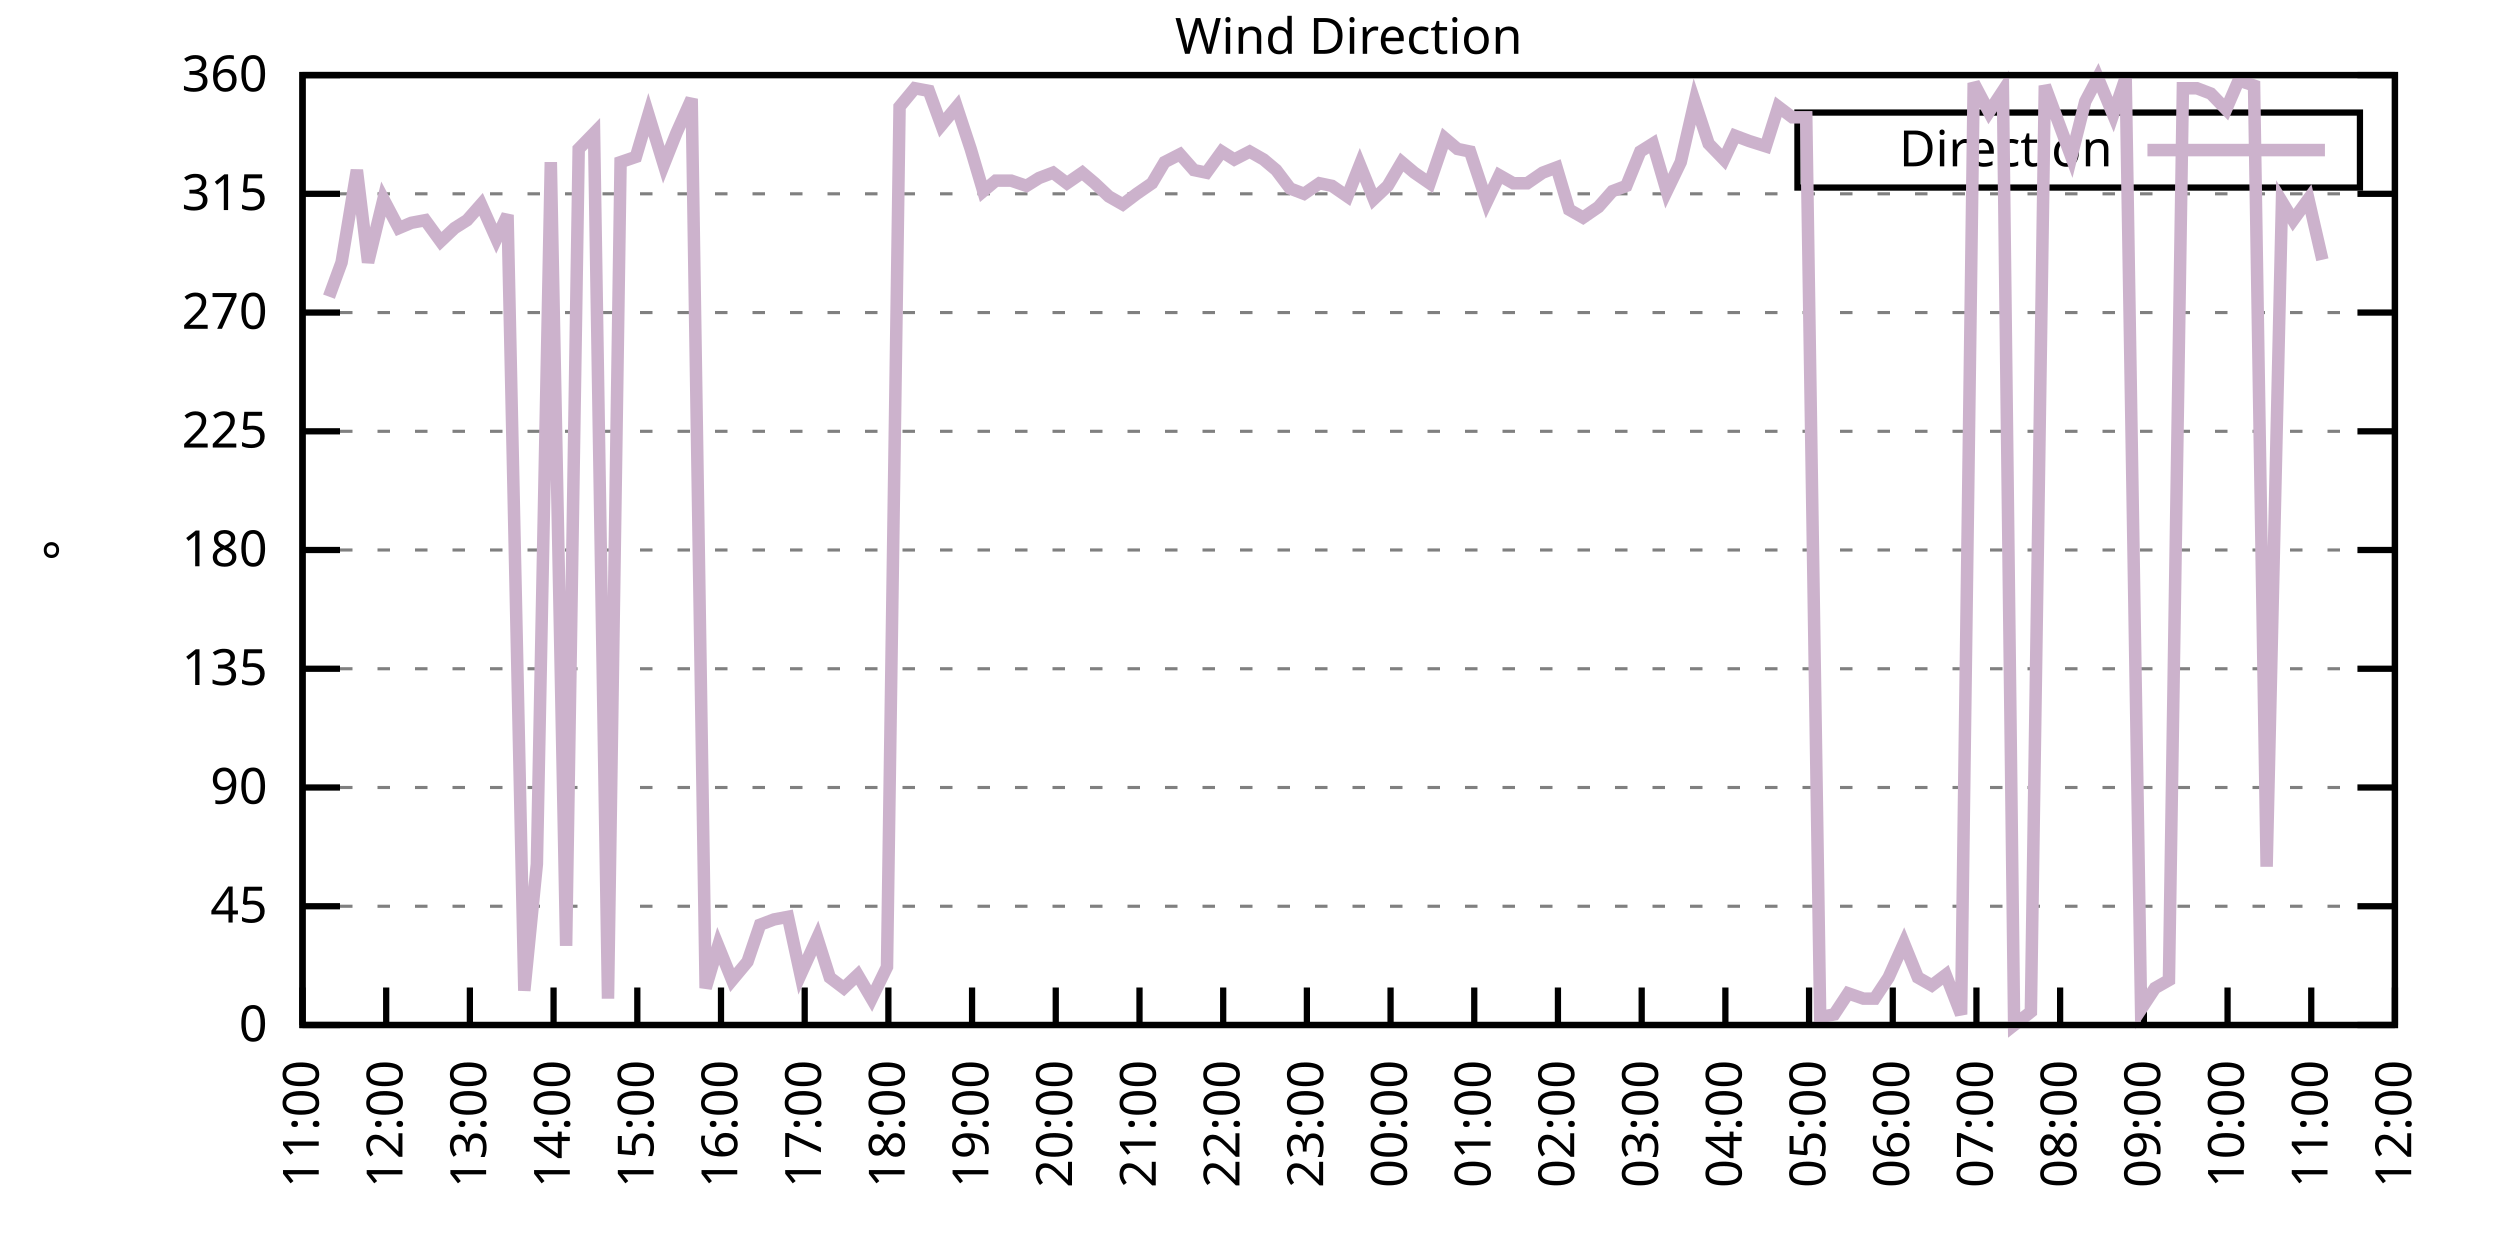
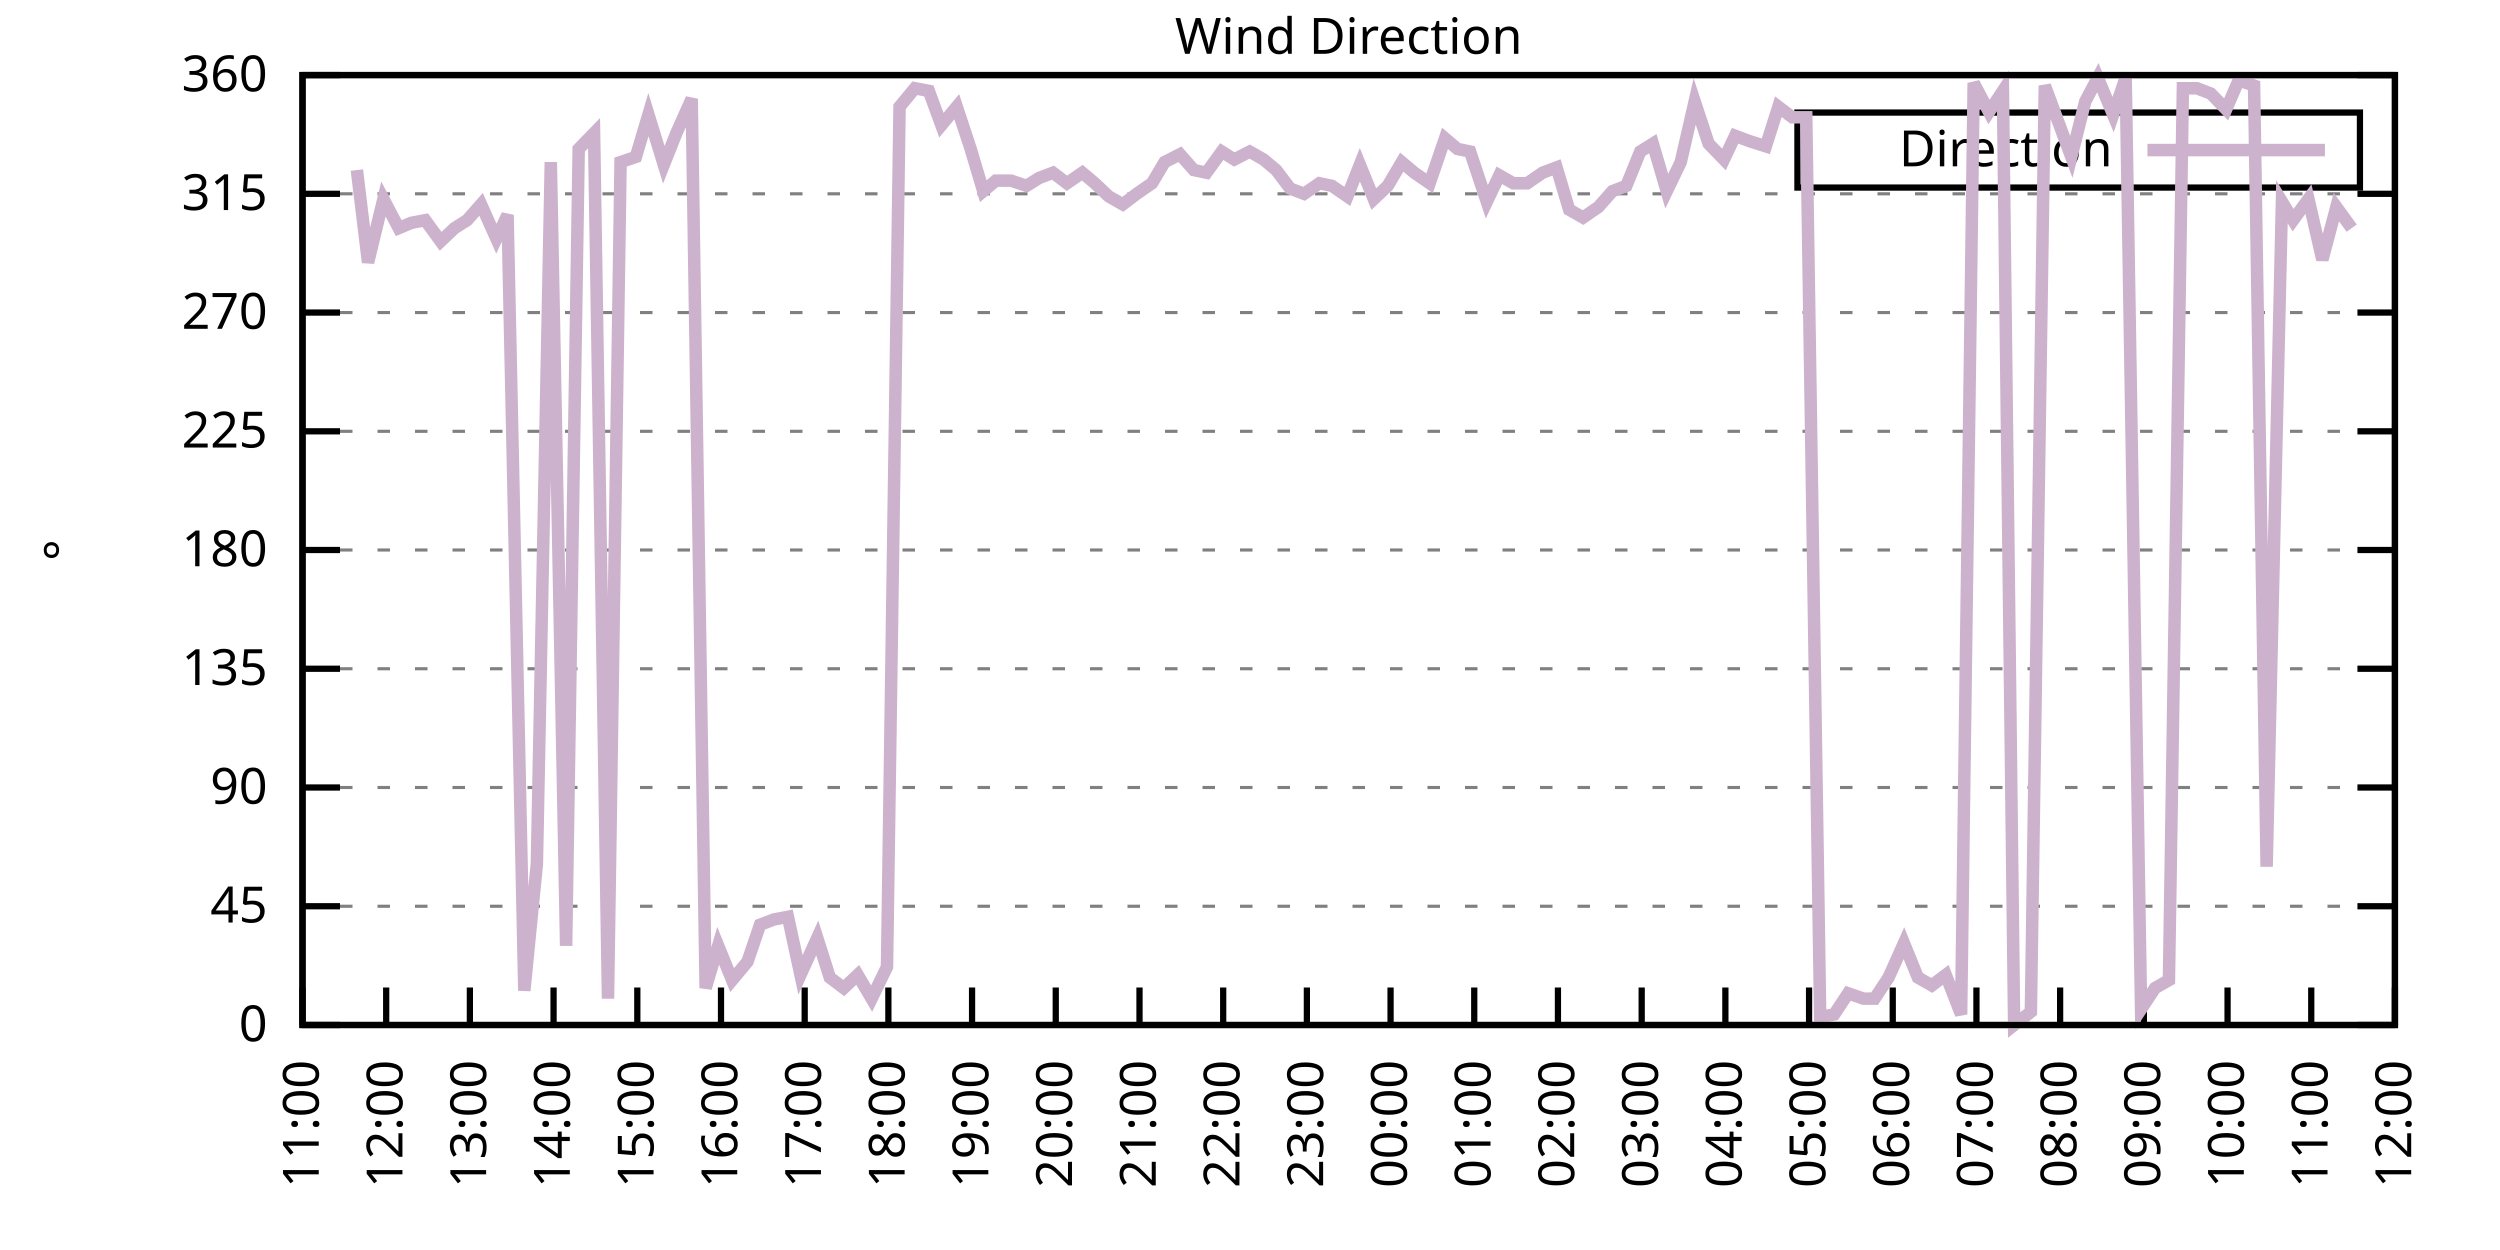
<svg xmlns="http://www.w3.org/2000/svg" xmlns:xlink="http://www.w3.org/1999/xlink" width="400" height="200" viewBox="0 0 400 200">
  <g id="gnuplot_canvas">
    <rect x="0" y="0" width="400" height="200" fill="none" />
    <defs>
      <circle id="gpDot" r="0.5" stroke-width="0.5" stroke="currentColor" />
      <path id="gpPt0" stroke-width="0.333" stroke="currentColor" d="M-1,0 h2 M0,-1 v2" />
      <path id="gpPt1" stroke-width="0.333" stroke="currentColor" d="M-1,-1 L1,1 M1,-1 L-1,1" />
      <path id="gpPt2" stroke-width="0.333" stroke="currentColor" d="M-1,0 L1,0 M0,-1 L0,1 M-1,-1 L1,1 M-1,1 L1,-1" />
      <rect id="gpPt3" stroke-width="0.333" stroke="currentColor" x="-1" y="-1" width="2" height="2" />
      <rect id="gpPt4" stroke-width="0.333" stroke="currentColor" fill="currentColor" x="-1" y="-1" width="2" height="2" />
      <circle id="gpPt5" stroke-width="0.333" stroke="currentColor" cx="0" cy="0" r="1" />
      <use xlink:href="#gpPt5" id="gpPt6" fill="currentColor" stroke="none" />
      <path id="gpPt7" stroke-width="0.333" stroke="currentColor" d="M0,-1.33 L-1.33,0.67 L1.33,0.67 z" />
      <use xlink:href="#gpPt7" id="gpPt8" fill="currentColor" stroke="none" />
      <use xlink:href="#gpPt7" id="gpPt9" stroke="currentColor" transform="rotate(180)" />
      <use xlink:href="#gpPt9" id="gpPt10" fill="currentColor" stroke="none" />
      <use xlink:href="#gpPt3" id="gpPt11" stroke="currentColor" transform="rotate(45)" />
      <use xlink:href="#gpPt11" id="gpPt12" fill="currentColor" stroke="none" />
      <path id="gpPt13" stroke-width="0.333" stroke="currentColor" d="M0,1.330 L1.265,0.411 L0.782,-1.067 L-0.782,-1.076 L-1.265,0.411 z" />
      <use xlink:href="#gpPt13" id="gpPt14" fill="currentColor" stroke="none" />
      <filter id="textbox" filterUnits="objectBoundingBox" x="0" y="0" height="1" width="1">
        <feFlood flood-color="white" flood-opacity="1" result="bgnd" />
        <feComposite in="SourceGraphic" in2="bgnd" operator="atop" />
      </filter>
      <filter id="greybox" filterUnits="objectBoundingBox" x="0" y="0" height="1" width="1">
        <feFlood flood-color="lightgrey" flood-opacity="1" result="grey" />
        <feComposite in="SourceGraphic" in2="grey" operator="atop" />
      </filter>
    </defs>
    <g fill="none" color="white" stroke="currentColor" stroke-width="1.00" stroke-linecap="butt" stroke-linejoin="miter">
</g>
    <g fill="none" color="black" stroke="currentColor" stroke-width="1.00" stroke-linecap="butt" stroke-linejoin="miter">
      <g stroke="none" shape-rendering="crispEdges">
        <polygon fill="rgb(255, 255, 255)" points="48.40,164.00 383.18,164.00 383.18,12.02 48.40,12.02 " />
      </g>
    </g>
    <g fill="none" color="black" stroke="currentColor" stroke-width="1.00" stroke-linecap="butt" stroke-linejoin="miter">
</g>
    <g fill="none" color="black" stroke="black" stroke-width="0.50" stroke-linecap="butt" stroke-linejoin="miter">
</g>
    <g fill="none" color="gray" stroke="currentColor" stroke-width="0.50" stroke-linecap="butt" stroke-linejoin="miter">
      <path stroke="gray" stroke-dasharray="2,4" class="gridline" d="M48.40,164.00 L383.19,164.00  " />
    </g>
    <g fill="none" color="gray" stroke="gray" stroke-width="1.00" stroke-linecap="butt" stroke-linejoin="miter">
</g>
    <g fill="none" color="black" stroke="currentColor" stroke-width="1.00" stroke-linecap="butt" stroke-linejoin="miter">
      <path stroke="black" d="M48.40,164.00 L54.40,164.00 M383.19,164.00 L377.19,164.00  " />
      <g transform="translate(42.80,166.60)" stroke="none" fill="black" font-family="Sans" font-size="8.00" text-anchor="end">
        <text>
          <tspan font-family="Sans"> 0</tspan>
        </text>
      </g>
    </g>
    <g fill="none" color="black" stroke="currentColor" stroke-width="1.00" stroke-linecap="butt" stroke-linejoin="miter">
</g>
    <g fill="none" color="black" stroke="black" stroke-width="0.50" stroke-linecap="butt" stroke-linejoin="miter">
</g>
    <g fill="none" color="gray" stroke="currentColor" stroke-width="0.50" stroke-linecap="butt" stroke-linejoin="miter">
      <path stroke="gray" stroke-dasharray="2,4" class="gridline" d="M48.40,145.00 L383.19,145.00  " />
    </g>
    <g fill="none" color="gray" stroke="gray" stroke-width="1.00" stroke-linecap="butt" stroke-linejoin="miter">
</g>
    <g fill="none" color="black" stroke="currentColor" stroke-width="1.00" stroke-linecap="butt" stroke-linejoin="miter">
      <path stroke="black" d="M48.40,145.00 L54.40,145.00 M383.19,145.00 L377.19,145.00  " />
      <g transform="translate(42.80,147.60)" stroke="none" fill="black" font-family="Sans" font-size="8.00" text-anchor="end">
        <text>
          <tspan font-family="Sans"> 45</tspan>
        </text>
      </g>
    </g>
    <g fill="none" color="black" stroke="currentColor" stroke-width="1.00" stroke-linecap="butt" stroke-linejoin="miter">
</g>
    <g fill="none" color="black" stroke="black" stroke-width="0.50" stroke-linecap="butt" stroke-linejoin="miter">
</g>
    <g fill="none" color="gray" stroke="currentColor" stroke-width="0.50" stroke-linecap="butt" stroke-linejoin="miter">
      <path stroke="gray" stroke-dasharray="2,4" class="gridline" d="M48.40,126.00 L383.19,126.00  " />
    </g>
    <g fill="none" color="gray" stroke="gray" stroke-width="1.00" stroke-linecap="butt" stroke-linejoin="miter">
</g>
    <g fill="none" color="black" stroke="currentColor" stroke-width="1.00" stroke-linecap="butt" stroke-linejoin="miter">
      <path stroke="black" d="M48.40,126.00 L54.40,126.00 M383.19,126.00 L377.19,126.00  " />
      <g transform="translate(42.80,128.60)" stroke="none" fill="black" font-family="Sans" font-size="8.00" text-anchor="end">
        <text>
          <tspan font-family="Sans"> 90</tspan>
        </text>
      </g>
    </g>
    <g fill="none" color="black" stroke="currentColor" stroke-width="1.00" stroke-linecap="butt" stroke-linejoin="miter">
</g>
    <g fill="none" color="black" stroke="black" stroke-width="0.50" stroke-linecap="butt" stroke-linejoin="miter">
</g>
    <g fill="none" color="gray" stroke="currentColor" stroke-width="0.50" stroke-linecap="butt" stroke-linejoin="miter">
      <path stroke="gray" stroke-dasharray="2,4" class="gridline" d="M48.40,107.00 L383.19,107.00  " />
    </g>
    <g fill="none" color="gray" stroke="gray" stroke-width="1.00" stroke-linecap="butt" stroke-linejoin="miter">
</g>
    <g fill="none" color="black" stroke="currentColor" stroke-width="1.00" stroke-linecap="butt" stroke-linejoin="miter">
      <path stroke="black" d="M48.40,107.00 L54.40,107.00 M383.19,107.00 L377.19,107.00  " />
      <g transform="translate(42.80,109.60)" stroke="none" fill="black" font-family="Sans" font-size="8.00" text-anchor="end">
        <text>
          <tspan font-family="Sans"> 135</tspan>
        </text>
      </g>
    </g>
    <g fill="none" color="black" stroke="currentColor" stroke-width="1.00" stroke-linecap="butt" stroke-linejoin="miter">
</g>
    <g fill="none" color="black" stroke="black" stroke-width="0.50" stroke-linecap="butt" stroke-linejoin="miter">
</g>
    <g fill="none" color="gray" stroke="currentColor" stroke-width="0.50" stroke-linecap="butt" stroke-linejoin="miter">
      <path stroke="gray" stroke-dasharray="2,4" class="gridline" d="M48.40,88.00 L383.19,88.00  " />
    </g>
    <g fill="none" color="gray" stroke="gray" stroke-width="1.00" stroke-linecap="butt" stroke-linejoin="miter">
</g>
    <g fill="none" color="black" stroke="currentColor" stroke-width="1.00" stroke-linecap="butt" stroke-linejoin="miter">
      <path stroke="black" d="M48.40,88.00 L54.40,88.00 M383.19,88.00 L377.19,88.00  " />
      <g transform="translate(42.80,90.60)" stroke="none" fill="black" font-family="Sans" font-size="8.00" text-anchor="end">
        <text>
          <tspan font-family="Sans"> 180</tspan>
        </text>
      </g>
    </g>
    <g fill="none" color="black" stroke="currentColor" stroke-width="1.00" stroke-linecap="butt" stroke-linejoin="miter">
</g>
    <g fill="none" color="black" stroke="black" stroke-width="0.50" stroke-linecap="butt" stroke-linejoin="miter">
</g>
    <g fill="none" color="gray" stroke="currentColor" stroke-width="0.50" stroke-linecap="butt" stroke-linejoin="miter">
      <path stroke="gray" stroke-dasharray="2,4" class="gridline" d="M48.40,69.01 L383.19,69.01  " />
    </g>
    <g fill="none" color="gray" stroke="gray" stroke-width="1.00" stroke-linecap="butt" stroke-linejoin="miter">
</g>
    <g fill="none" color="black" stroke="currentColor" stroke-width="1.00" stroke-linecap="butt" stroke-linejoin="miter">
      <path stroke="black" d="M48.40,69.01 L54.40,69.01 M383.19,69.01 L377.19,69.01  " />
      <g transform="translate(42.80,71.61)" stroke="none" fill="black" font-family="Sans" font-size="8.00" text-anchor="end">
        <text>
          <tspan font-family="Sans"> 225</tspan>
        </text>
      </g>
    </g>
    <g fill="none" color="black" stroke="currentColor" stroke-width="1.00" stroke-linecap="butt" stroke-linejoin="miter">
</g>
    <g fill="none" color="black" stroke="black" stroke-width="0.50" stroke-linecap="butt" stroke-linejoin="miter">
</g>
    <g fill="none" color="gray" stroke="currentColor" stroke-width="0.50" stroke-linecap="butt" stroke-linejoin="miter">
      <path stroke="gray" stroke-dasharray="2,4" class="gridline" d="M48.40,50.01 L383.19,50.01  " />
    </g>
    <g fill="none" color="gray" stroke="gray" stroke-width="1.00" stroke-linecap="butt" stroke-linejoin="miter">
</g>
    <g fill="none" color="black" stroke="currentColor" stroke-width="1.00" stroke-linecap="butt" stroke-linejoin="miter">
      <path stroke="black" d="M48.40,50.01 L54.40,50.01 M383.19,50.01 L377.19,50.01  " />
      <g transform="translate(42.80,52.61)" stroke="none" fill="black" font-family="Sans" font-size="8.00" text-anchor="end">
        <text>
          <tspan font-family="Sans"> 270</tspan>
        </text>
      </g>
    </g>
    <g fill="none" color="black" stroke="currentColor" stroke-width="1.00" stroke-linecap="butt" stroke-linejoin="miter">
</g>
    <g fill="none" color="black" stroke="black" stroke-width="0.50" stroke-linecap="butt" stroke-linejoin="miter">
</g>
    <g fill="none" color="gray" stroke="currentColor" stroke-width="0.50" stroke-linecap="butt" stroke-linejoin="miter">
      <path stroke="gray" stroke-dasharray="2,4" class="gridline" d="M48.40,31.01 L383.19,31.01  " />
    </g>
    <g fill="none" color="gray" stroke="gray" stroke-width="1.00" stroke-linecap="butt" stroke-linejoin="miter">
</g>
    <g fill="none" color="black" stroke="currentColor" stroke-width="1.00" stroke-linecap="butt" stroke-linejoin="miter">
      <path stroke="black" d="M48.40,31.01 L54.40,31.01 M383.19,31.01 L377.19,31.01  " />
      <g transform="translate(42.80,33.61)" stroke="none" fill="black" font-family="Sans" font-size="8.00" text-anchor="end">
        <text>
          <tspan font-family="Sans"> 315</tspan>
        </text>
      </g>
    </g>
    <g fill="none" color="black" stroke="currentColor" stroke-width="1.00" stroke-linecap="butt" stroke-linejoin="miter">
</g>
    <g fill="none" color="black" stroke="black" stroke-width="0.50" stroke-linecap="butt" stroke-linejoin="miter">
</g>
    <g fill="none" color="gray" stroke="currentColor" stroke-width="0.50" stroke-linecap="butt" stroke-linejoin="miter">
      <path stroke="gray" stroke-dasharray="2,4" class="gridline" d="M48.40,12.01 L383.19,12.01  " />
    </g>
    <g fill="none" color="gray" stroke="gray" stroke-width="1.00" stroke-linecap="butt" stroke-linejoin="miter">
</g>
    <g fill="none" color="black" stroke="currentColor" stroke-width="1.00" stroke-linecap="butt" stroke-linejoin="miter">
      <path stroke="black" d="M48.40,12.01 L54.40,12.01 M383.19,12.01 L377.19,12.01  " />
      <g transform="translate(42.80,14.61)" stroke="none" fill="black" font-family="Sans" font-size="8.00" text-anchor="end">
        <text>
          <tspan font-family="Sans"> 360</tspan>
        </text>
      </g>
    </g>
    <g fill="none" color="black" stroke="currentColor" stroke-width="1.00" stroke-linecap="butt" stroke-linejoin="miter">
      <path stroke="black" d="M48.40,164.00 L48.40,158.00  " />
      <g transform="translate(51.00,169.60) rotate(270.00)" stroke="none" fill="black" font-family="Sans" font-size="8.00" text-anchor="end">
        <text>
          <tspan font-family="Sans">11:00</tspan>
        </text>
      </g>
    </g>
    <g fill="none" color="black" stroke="currentColor" stroke-width="1.00" stroke-linecap="butt" stroke-linejoin="miter">
      <path stroke="black" d="M61.79,164.00 L61.79,158.00  " />
      <g transform="translate(64.39,169.60) rotate(270.00)" stroke="none" fill="black" font-family="Sans" font-size="8.00" text-anchor="end">
        <text>
          <tspan font-family="Sans">12:00</tspan>
        </text>
      </g>
    </g>
    <g fill="none" color="black" stroke="currentColor" stroke-width="1.00" stroke-linecap="butt" stroke-linejoin="miter">
      <path stroke="black" d="M75.18,164.00 L75.18,158.00  " />
      <g transform="translate(77.78,169.60) rotate(270.00)" stroke="none" fill="black" font-family="Sans" font-size="8.00" text-anchor="end">
        <text>
          <tspan font-family="Sans">13:00</tspan>
        </text>
      </g>
    </g>
    <g fill="none" color="black" stroke="currentColor" stroke-width="1.00" stroke-linecap="butt" stroke-linejoin="miter">
      <path stroke="black" d="M88.57,164.00 L88.57,158.00  " />
      <g transform="translate(91.17,169.60) rotate(270.00)" stroke="none" fill="black" font-family="Sans" font-size="8.00" text-anchor="end">
        <text>
          <tspan font-family="Sans">14:00</tspan>
        </text>
      </g>
    </g>
    <g fill="none" color="black" stroke="currentColor" stroke-width="1.00" stroke-linecap="butt" stroke-linejoin="miter">
      <path stroke="black" d="M101.97,164.00 L101.97,158.00  " />
      <g transform="translate(104.57,169.60) rotate(270.00)" stroke="none" fill="black" font-family="Sans" font-size="8.00" text-anchor="end">
        <text>
          <tspan font-family="Sans">15:00</tspan>
        </text>
      </g>
    </g>
    <g fill="none" color="black" stroke="currentColor" stroke-width="1.00" stroke-linecap="butt" stroke-linejoin="miter">
      <path stroke="black" d="M115.36,164.00 L115.36,158.00  " />
      <g transform="translate(117.96,169.60) rotate(270.00)" stroke="none" fill="black" font-family="Sans" font-size="8.00" text-anchor="end">
        <text>
          <tspan font-family="Sans">16:00</tspan>
        </text>
      </g>
    </g>
    <g fill="none" color="black" stroke="currentColor" stroke-width="1.00" stroke-linecap="butt" stroke-linejoin="miter">
      <path stroke="black" d="M128.75,164.00 L128.75,158.00  " />
      <g transform="translate(131.35,169.60) rotate(270.00)" stroke="none" fill="black" font-family="Sans" font-size="8.00" text-anchor="end">
        <text>
          <tspan font-family="Sans">17:00</tspan>
        </text>
      </g>
    </g>
    <g fill="none" color="black" stroke="currentColor" stroke-width="1.00" stroke-linecap="butt" stroke-linejoin="miter">
      <path stroke="black" d="M142.14,164.00 L142.14,158.00  " />
      <g transform="translate(144.74,169.60) rotate(270.00)" stroke="none" fill="black" font-family="Sans" font-size="8.00" text-anchor="end">
        <text>
          <tspan font-family="Sans">18:00</tspan>
        </text>
      </g>
    </g>
    <g fill="none" color="black" stroke="currentColor" stroke-width="1.00" stroke-linecap="butt" stroke-linejoin="miter">
      <path stroke="black" d="M155.53,164.00 L155.53,158.00  " />
      <g transform="translate(158.13,169.60) rotate(270.00)" stroke="none" fill="black" font-family="Sans" font-size="8.00" text-anchor="end">
        <text>
          <tspan font-family="Sans">19:00</tspan>
        </text>
      </g>
    </g>
    <g fill="none" color="black" stroke="currentColor" stroke-width="1.00" stroke-linecap="butt" stroke-linejoin="miter">
      <path stroke="black" d="M168.92,164.00 L168.92,158.00  " />
      <g transform="translate(171.52,169.60) rotate(270.00)" stroke="none" fill="black" font-family="Sans" font-size="8.00" text-anchor="end">
        <text>
          <tspan font-family="Sans">20:00</tspan>
        </text>
      </g>
    </g>
    <g fill="none" color="black" stroke="currentColor" stroke-width="1.00" stroke-linecap="butt" stroke-linejoin="miter">
      <path stroke="black" d="M182.32,164.00 L182.32,158.00  " />
      <g transform="translate(184.92,169.60) rotate(270.00)" stroke="none" fill="black" font-family="Sans" font-size="8.00" text-anchor="end">
        <text>
          <tspan font-family="Sans">21:00</tspan>
        </text>
      </g>
    </g>
    <g fill="none" color="black" stroke="currentColor" stroke-width="1.00" stroke-linecap="butt" stroke-linejoin="miter">
      <path stroke="black" d="M195.71,164.00 L195.71,158.00  " />
      <g transform="translate(198.31,169.60) rotate(270.00)" stroke="none" fill="black" font-family="Sans" font-size="8.00" text-anchor="end">
        <text>
          <tspan font-family="Sans">22:00</tspan>
        </text>
      </g>
    </g>
    <g fill="none" color="black" stroke="currentColor" stroke-width="1.00" stroke-linecap="butt" stroke-linejoin="miter">
      <path stroke="black" d="M209.10,164.00 L209.10,158.00  " />
      <g transform="translate(211.70,169.60) rotate(270.00)" stroke="none" fill="black" font-family="Sans" font-size="8.00" text-anchor="end">
        <text>
          <tspan font-family="Sans">23:00</tspan>
        </text>
      </g>
    </g>
    <g fill="none" color="black" stroke="currentColor" stroke-width="1.00" stroke-linecap="butt" stroke-linejoin="miter">
      <path stroke="black" d="M222.49,164.00 L222.49,158.00  " />
      <g transform="translate(225.09,169.60) rotate(270.00)" stroke="none" fill="black" font-family="Sans" font-size="8.00" text-anchor="end">
        <text>
          <tspan font-family="Sans">00:00</tspan>
        </text>
      </g>
    </g>
    <g fill="none" color="black" stroke="currentColor" stroke-width="1.00" stroke-linecap="butt" stroke-linejoin="miter">
      <path stroke="black" d="M235.88,164.00 L235.88,158.00  " />
      <g transform="translate(238.48,169.60) rotate(270.00)" stroke="none" fill="black" font-family="Sans" font-size="8.00" text-anchor="end">
        <text>
          <tspan font-family="Sans">01:00</tspan>
        </text>
      </g>
    </g>
    <g fill="none" color="black" stroke="currentColor" stroke-width="1.00" stroke-linecap="butt" stroke-linejoin="miter">
      <path stroke="black" d="M249.27,164.00 L249.27,158.00  " />
      <g transform="translate(251.87,169.60) rotate(270.00)" stroke="none" fill="black" font-family="Sans" font-size="8.00" text-anchor="end">
        <text>
          <tspan font-family="Sans">02:00</tspan>
        </text>
      </g>
    </g>
    <g fill="none" color="black" stroke="currentColor" stroke-width="1.00" stroke-linecap="butt" stroke-linejoin="miter">
      <path stroke="black" d="M262.67,164.00 L262.67,158.00  " />
      <g transform="translate(265.27,169.60) rotate(270.00)" stroke="none" fill="black" font-family="Sans" font-size="8.00" text-anchor="end">
        <text>
          <tspan font-family="Sans">03:00</tspan>
        </text>
      </g>
    </g>
    <g fill="none" color="black" stroke="currentColor" stroke-width="1.00" stroke-linecap="butt" stroke-linejoin="miter">
      <path stroke="black" d="M276.06,164.00 L276.06,158.00  " />
      <g transform="translate(278.66,169.60) rotate(270.00)" stroke="none" fill="black" font-family="Sans" font-size="8.00" text-anchor="end">
        <text>
          <tspan font-family="Sans">04:00</tspan>
        </text>
      </g>
    </g>
    <g fill="none" color="black" stroke="currentColor" stroke-width="1.00" stroke-linecap="butt" stroke-linejoin="miter">
      <path stroke="black" d="M289.45,164.00 L289.45,158.00  " />
      <g transform="translate(292.05,169.60) rotate(270.00)" stroke="none" fill="black" font-family="Sans" font-size="8.00" text-anchor="end">
        <text>
          <tspan font-family="Sans">05:00</tspan>
        </text>
      </g>
    </g>
    <g fill="none" color="black" stroke="currentColor" stroke-width="1.00" stroke-linecap="butt" stroke-linejoin="miter">
      <path stroke="black" d="M302.84,164.00 L302.84,158.00  " />
      <g transform="translate(305.44,169.60) rotate(270.00)" stroke="none" fill="black" font-family="Sans" font-size="8.00" text-anchor="end">
        <text>
          <tspan font-family="Sans">06:00</tspan>
        </text>
      </g>
    </g>
    <g fill="none" color="black" stroke="currentColor" stroke-width="1.00" stroke-linecap="butt" stroke-linejoin="miter">
      <path stroke="black" d="M316.23,164.00 L316.23,158.00  " />
      <g transform="translate(318.83,169.60) rotate(270.00)" stroke="none" fill="black" font-family="Sans" font-size="8.00" text-anchor="end">
        <text>
          <tspan font-family="Sans">07:00</tspan>
        </text>
      </g>
    </g>
    <g fill="none" color="black" stroke="currentColor" stroke-width="1.00" stroke-linecap="butt" stroke-linejoin="miter">
      <path stroke="black" d="M329.62,164.00 L329.62,158.00  " />
      <g transform="translate(332.22,169.60) rotate(270.00)" stroke="none" fill="black" font-family="Sans" font-size="8.00" text-anchor="end">
        <text>
          <tspan font-family="Sans">08:00</tspan>
        </text>
      </g>
    </g>
    <g fill="none" color="black" stroke="currentColor" stroke-width="1.00" stroke-linecap="butt" stroke-linejoin="miter">
      <path stroke="black" d="M343.02,164.00 L343.02,158.00  " />
      <g transform="translate(345.62,169.60) rotate(270.00)" stroke="none" fill="black" font-family="Sans" font-size="8.00" text-anchor="end">
        <text>
          <tspan font-family="Sans">09:00</tspan>
        </text>
      </g>
    </g>
    <g fill="none" color="black" stroke="currentColor" stroke-width="1.00" stroke-linecap="butt" stroke-linejoin="miter">
      <path stroke="black" d="M356.41,164.00 L356.41,158.00  " />
      <g transform="translate(359.01,169.60) rotate(270.00)" stroke="none" fill="black" font-family="Sans" font-size="8.00" text-anchor="end">
        <text>
          <tspan font-family="Sans">10:00</tspan>
        </text>
      </g>
    </g>
    <g fill="none" color="black" stroke="currentColor" stroke-width="1.00" stroke-linecap="butt" stroke-linejoin="miter">
      <path stroke="black" d="M369.80,164.00 L369.80,158.00  " />
      <g transform="translate(372.40,169.60) rotate(270.00)" stroke="none" fill="black" font-family="Sans" font-size="8.00" text-anchor="end">
        <text>
          <tspan font-family="Sans">11:00</tspan>
        </text>
      </g>
    </g>
    <g fill="none" color="black" stroke="currentColor" stroke-width="1.00" stroke-linecap="butt" stroke-linejoin="miter">
      <path stroke="black" d="M383.19,164.00 L383.19,158.00  " />
      <g transform="translate(385.79,169.60) rotate(270.00)" stroke="none" fill="black" font-family="Sans" font-size="8.00" text-anchor="end">
        <text>
          <tspan font-family="Sans">12:00</tspan>
        </text>
      </g>
    </g>
    <g fill="none" color="black" stroke="currentColor" stroke-width="1.00" stroke-linecap="butt" stroke-linejoin="miter">
</g>
    <g fill="none" color="black" stroke="currentColor" stroke-width="1.00" stroke-linecap="butt" stroke-linejoin="miter">
      <path stroke="black" d="M48.40,12.01 L48.40,164.00 L383.19,164.00 L383.19,12.01 L48.40,12.01 Z  " />
    </g>
    <g fill="none" color="black" stroke="currentColor" stroke-width="1.00" stroke-linecap="butt" stroke-linejoin="miter">
</g>
    <g fill="none" color="black" stroke="currentColor" stroke-width="1.00" stroke-linecap="butt" stroke-linejoin="miter">
      <path stroke="black" d="M287.59,30.01 L287.59,18.01 L377.59,18.01 L377.59,30.01 L287.59,30.01 Z  " />
    </g>
    <g id="Wind_direction_plot_1">
      <g fill="none" color="white" stroke="black" stroke-width="2.00" stroke-linecap="butt" stroke-linejoin="miter">
</g>
      <g fill="none" color="black" stroke="currentColor" stroke-width="2.00" stroke-linecap="butt" stroke-linejoin="miter">
        <g transform="translate(337.99,26.61)" stroke="none" fill="black" font-family="Sans" font-size="8.00" text-anchor="end">
          <text>
            <tspan font-family="Sans">Direction</tspan>
          </text>
        </g>
      </g>
      <g fill="none" color="black" stroke="currentColor" stroke-width="2.00" stroke-linecap="butt" stroke-linejoin="miter">
-         <path stroke="rgb(204, 178, 204)" d="M343.59,24.01 L371.99,24.01 M52.64,47.47 L54.65,41.99 L57.10,27.21 L58.89,41.99 L61.35,31.85 L63.80,36.50   L65.81,35.65 L68.04,35.23 L70.50,38.61 L72.73,36.50 L74.74,35.23 L76.97,32.70 L79.42,38.19 L81.21,34.39   L83.89,158.51 L85.90,138.25 L88.13,25.94 L90.58,151.33 L92.59,23.83 L95.05,21.30 L97.28,159.78 L99.29,25.94   L101.74,25.10 L103.75,18.34 L106.21,26.36 L108.22,21.30 L110.67,15.81 L112.90,158.09 L114.91,151.33 L117.14,156.82   L119.60,153.87 L121.61,147.96 L123.84,147.11 L126.07,146.69 L128.08,155.98 L130.76,150.07 L132.77,156.40 L135.00,158.09   L137.23,155.98 L139.46,159.78 L141.92,154.71 L143.93,17.08 L146.38,14.12 L148.61,14.54 L150.62,20.03 L153.08,17.08   L155.31,23.83 L157.32,30.59 L159.33,28.90 L161.78,28.90 L164.24,29.74 L166.25,28.48 L168.48,27.63 L170.71,29.32   L173.17,27.63 L175.17,29.32 L177.41,31.43 L179.64,32.70 L181.87,31.01 L184.32,29.32 L186.33,25.94 L188.79,24.68   L191.02,27.21 L193.03,27.63 L195.48,24.25 L197.49,25.52 L199.95,24.25 L202.18,25.52 L204.19,27.21 L206.42,30.16   L208.65,31.01 L211.11,29.32 L213.12,29.74 L215.57,31.43 L217.58,26.36 L219.81,31.85 L222.04,29.74 L224.28,25.94   L226.29,27.63 L228.74,29.32 L231.20,22.14 L233.20,23.83 L235.21,24.25 L237.89,32.28 L239.90,28.05 L242.13,29.32   L244.36,29.32 L246.82,27.63 L249.05,26.79 L251.06,33.54 L253.29,34.81 L255.75,33.12 L257.98,30.59 L260.21,29.74   L262.44,24.25 L264.45,22.99 L266.68,30.59 L268.92,25.94 L271.15,16.23 L273.38,22.99 L275.83,25.52 L277.62,21.72   L279.85,22.56 L282.53,23.41 L284.54,17.08 L286.77,18.77 L289.00,18.77 L291.23,162.73 L293.47,162.31 L295.70,158.93   L298.15,159.78 L299.94,159.78 L302.17,156.40 L304.63,150.91 L306.86,156.40 L309.09,157.67 L311.32,155.98 L313.78,162.31   L315.79,13.28 L318.24,17.92 L320.47,14.54 L322.26,164.00 L324.94,161.89 L327.17,13.70 L331.41,25.10 L333.64,16.23   L335.65,12.43 L338.10,18.34 L340.11,12.43 L342.57,161.47 L344.80,158.09 L347.03,156.82 L349.26,14.12 L351.50,14.12   L353.73,14.97 L356.18,17.50 L358.19,12.85 L360.65,13.70 L362.66,138.67 L365.11,32.28 L366.90,35.23 L369.35,31.85   L371.58,41.56  " />
+         <path stroke="rgb(204, 178, 204)" d="M343.59,24.01 L371.99,24.01 M57.10,27.21 L58.89,41.99 L61.35,31.85 L63.80,36.50 L65.81,35.65 L68.04,35.23   L70.50,38.61 L72.73,36.50 L74.74,35.23 L76.97,32.70 L79.42,38.19 L81.21,34.39 L83.89,158.51 L85.90,138.25   L88.13,25.94 L90.58,151.33 L92.59,23.83 L95.05,21.30 L97.28,159.78 L99.29,25.94 L101.74,25.10 L103.75,18.34   L106.21,26.36 L108.22,21.30 L110.67,15.81 L112.90,158.09 L114.91,151.33 L117.14,156.82 L119.60,153.87 L121.61,147.96   L123.84,147.11 L126.07,146.69 L128.08,155.98 L130.76,150.07 L132.77,156.40 L135.00,158.09 L137.23,155.98 L139.46,159.78   L141.92,154.71 L143.93,17.08 L146.38,14.12 L148.61,14.54 L150.62,20.03 L153.08,17.08 L155.31,23.83 L157.32,30.59   L159.33,28.90 L161.78,28.90 L164.24,29.74 L166.25,28.48 L168.48,27.63 L170.71,29.32 L173.17,27.63 L175.17,29.32   L177.41,31.43 L179.64,32.70 L181.87,31.01 L184.32,29.32 L186.33,25.94 L188.79,24.68 L191.02,27.21 L193.03,27.63   L195.48,24.25 L197.49,25.52 L199.95,24.25 L202.18,25.52 L204.19,27.21 L206.42,30.16 L208.65,31.01 L211.11,29.32   L213.12,29.74 L215.57,31.43 L217.58,26.36 L219.81,31.85 L222.04,29.74 L224.28,25.94 L226.29,27.63 L228.74,29.32   L231.20,22.14 L233.20,23.83 L235.21,24.25 L237.89,32.28 L239.90,28.05 L242.13,29.32 L244.36,29.32 L246.82,27.63   L249.05,26.79 L251.06,33.54 L253.29,34.81 L255.75,33.12 L257.98,30.59 L260.21,29.74 L262.44,24.25 L264.45,22.99   L266.68,30.59 L268.92,25.94 L271.15,16.23 L273.38,22.99 L275.83,25.52 L277.62,21.72 L279.85,22.56 L282.53,23.41   L284.54,17.08 L286.77,18.77 L289.00,18.77 L291.23,162.73 L293.47,162.31 L295.70,158.93 L298.15,159.78 L299.94,159.78   L302.17,156.40 L304.63,150.91 L306.86,156.40 L309.09,157.67 L311.32,155.98 L313.78,162.31 L315.79,13.28 L318.24,17.92   L320.47,14.54 L322.26,164.00 L324.94,161.89 L327.17,13.70 L331.41,25.10 L333.64,16.23 L335.65,12.43 L338.10,18.34   L340.11,12.43 L342.57,161.47 L344.80,158.09 L347.03,156.82 L349.26,14.12 L351.50,14.12 L353.73,14.97 L356.18,17.50   L358.19,12.85 L360.65,13.70 L362.66,138.67 L365.11,32.28 L366.90,35.23 L369.35,31.85 L371.58,41.56 L373.82,33.12   L376.27,36.50  " />
      </g>
    </g>
    <g fill="none" color="black" stroke="currentColor" stroke-width="2.00" stroke-linecap="butt" stroke-linejoin="miter">
</g>
    <g fill="none" color="black" stroke="black" stroke-width="1.00" stroke-linecap="butt" stroke-linejoin="miter">
</g>
    <g fill="none" color="black" stroke="currentColor" stroke-width="1.00" stroke-linecap="butt" stroke-linejoin="miter">
      <path stroke="black" d="M48.40,12.01 L48.40,164.00 L383.19,164.00 L383.19,12.01 L48.40,12.01 Z  " />
      <g transform="translate(12.80,88.01) rotate(270.00)" stroke="none" fill="black" font-family="Sans" font-size="8.00" text-anchor="middle">
        <text>
          <tspan font-family="Sans">°</tspan>
        </text>
      </g>
    </g>
    <g fill="none" color="black" stroke="currentColor" stroke-width="1.00" stroke-linecap="butt" stroke-linejoin="miter">
</g>
    <g fill="none" color="black" stroke="currentColor" stroke-width="1.00" stroke-linecap="butt" stroke-linejoin="miter">
      <g transform="translate(215.79,8.61)" stroke="none" fill="black" font-family="Sans" font-size="8.00" text-anchor="middle">
        <text>
          <tspan font-family="Sans">Wind Direction</tspan>
        </text>
      </g>
    </g>
    <g fill="none" color="black" stroke="currentColor" stroke-width="1.00" stroke-linecap="butt" stroke-linejoin="miter">
</g>
  </g>
</svg>
